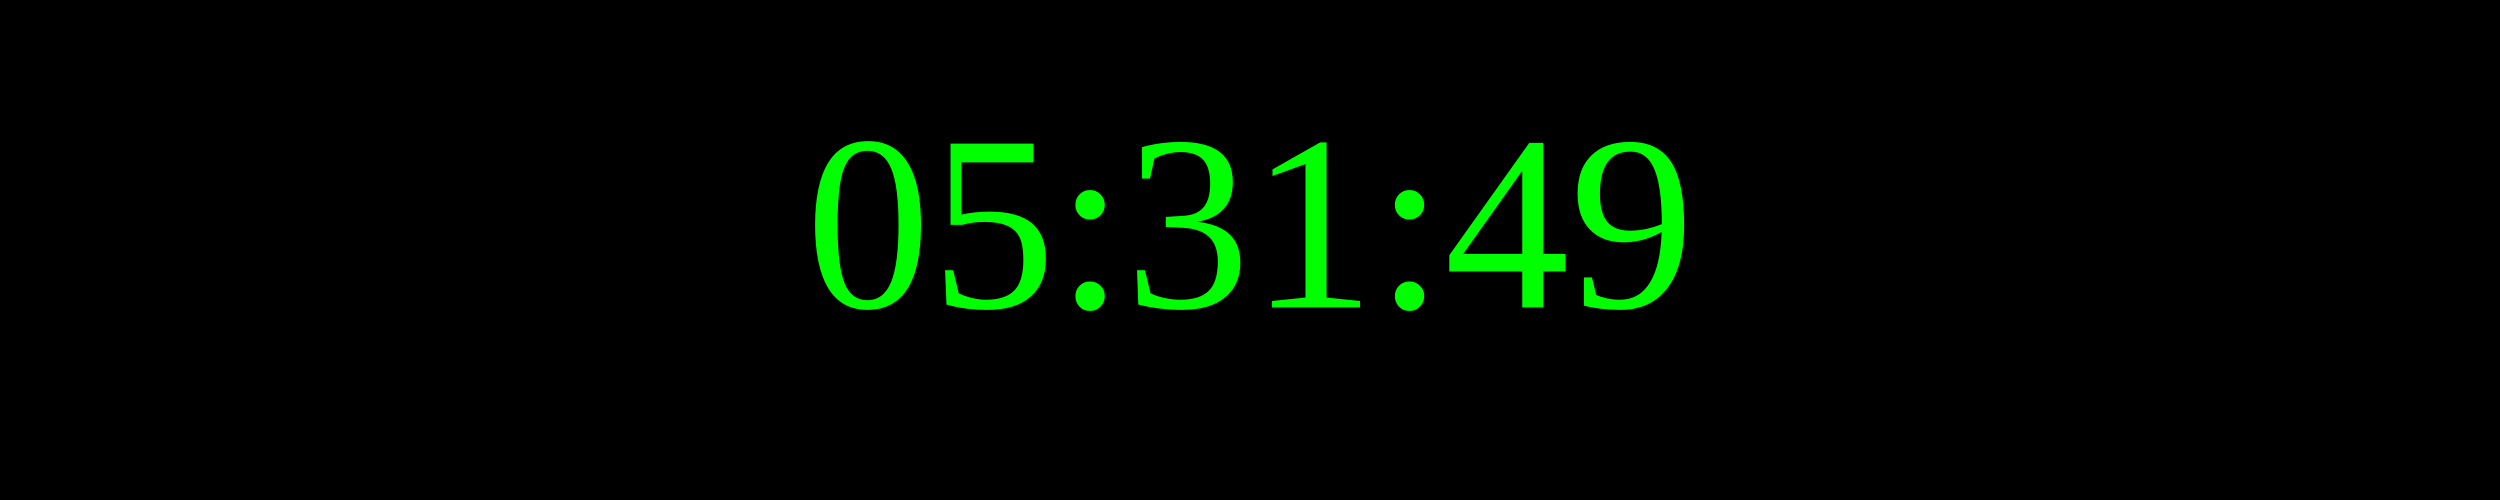
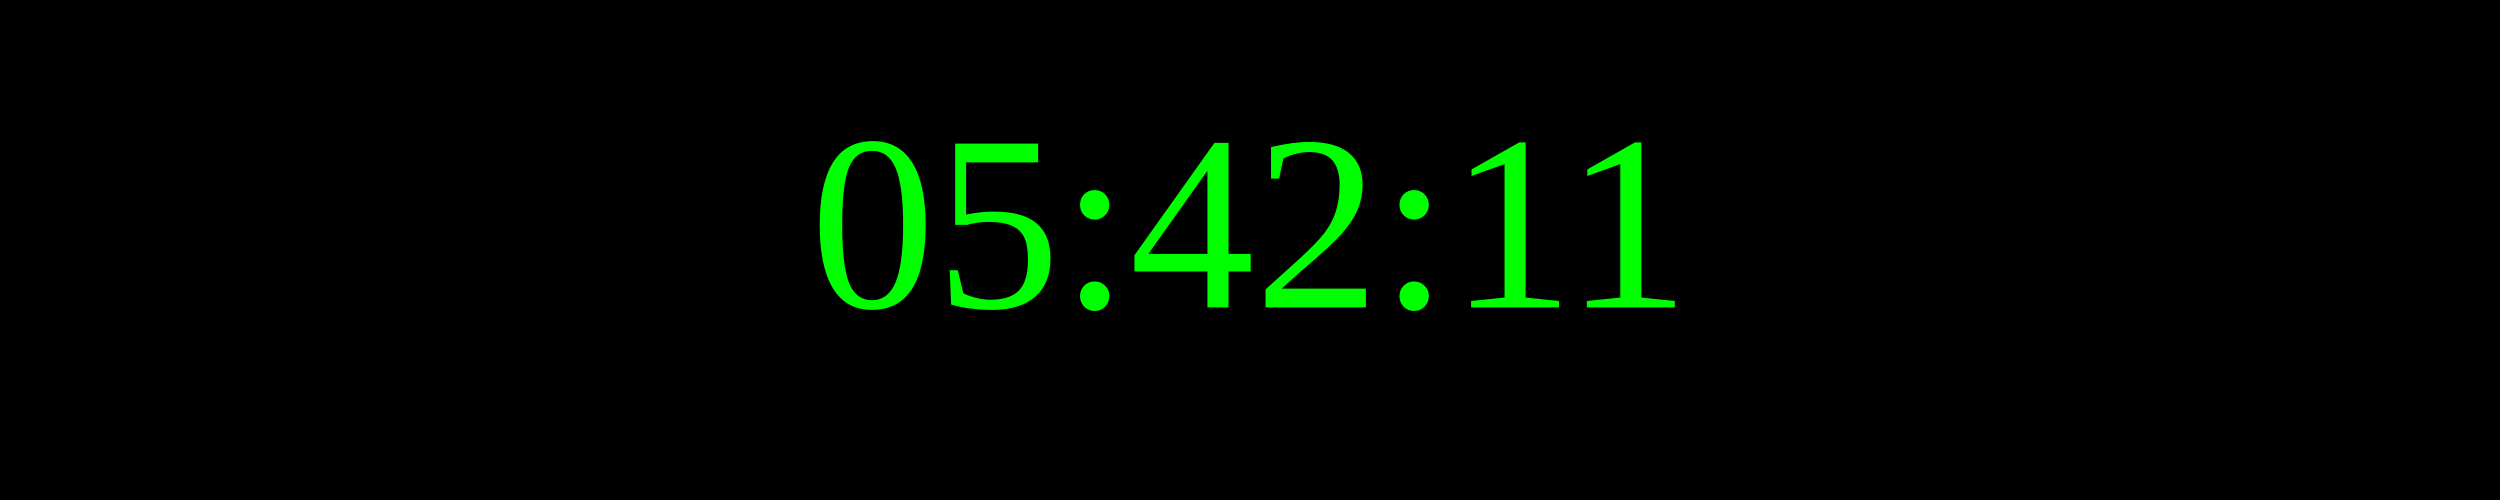
<svg xmlns="http://www.w3.org/2000/svg" width="250" height="50">
  <rect width="100%" height="100%" fill="black" />
  <text x="50%" y="50%" font-size="25" fill="lime" text-anchor="middle" dominant-baseline="middle">
- 05:31:49
+ 05:42:11
</text>
</svg>
